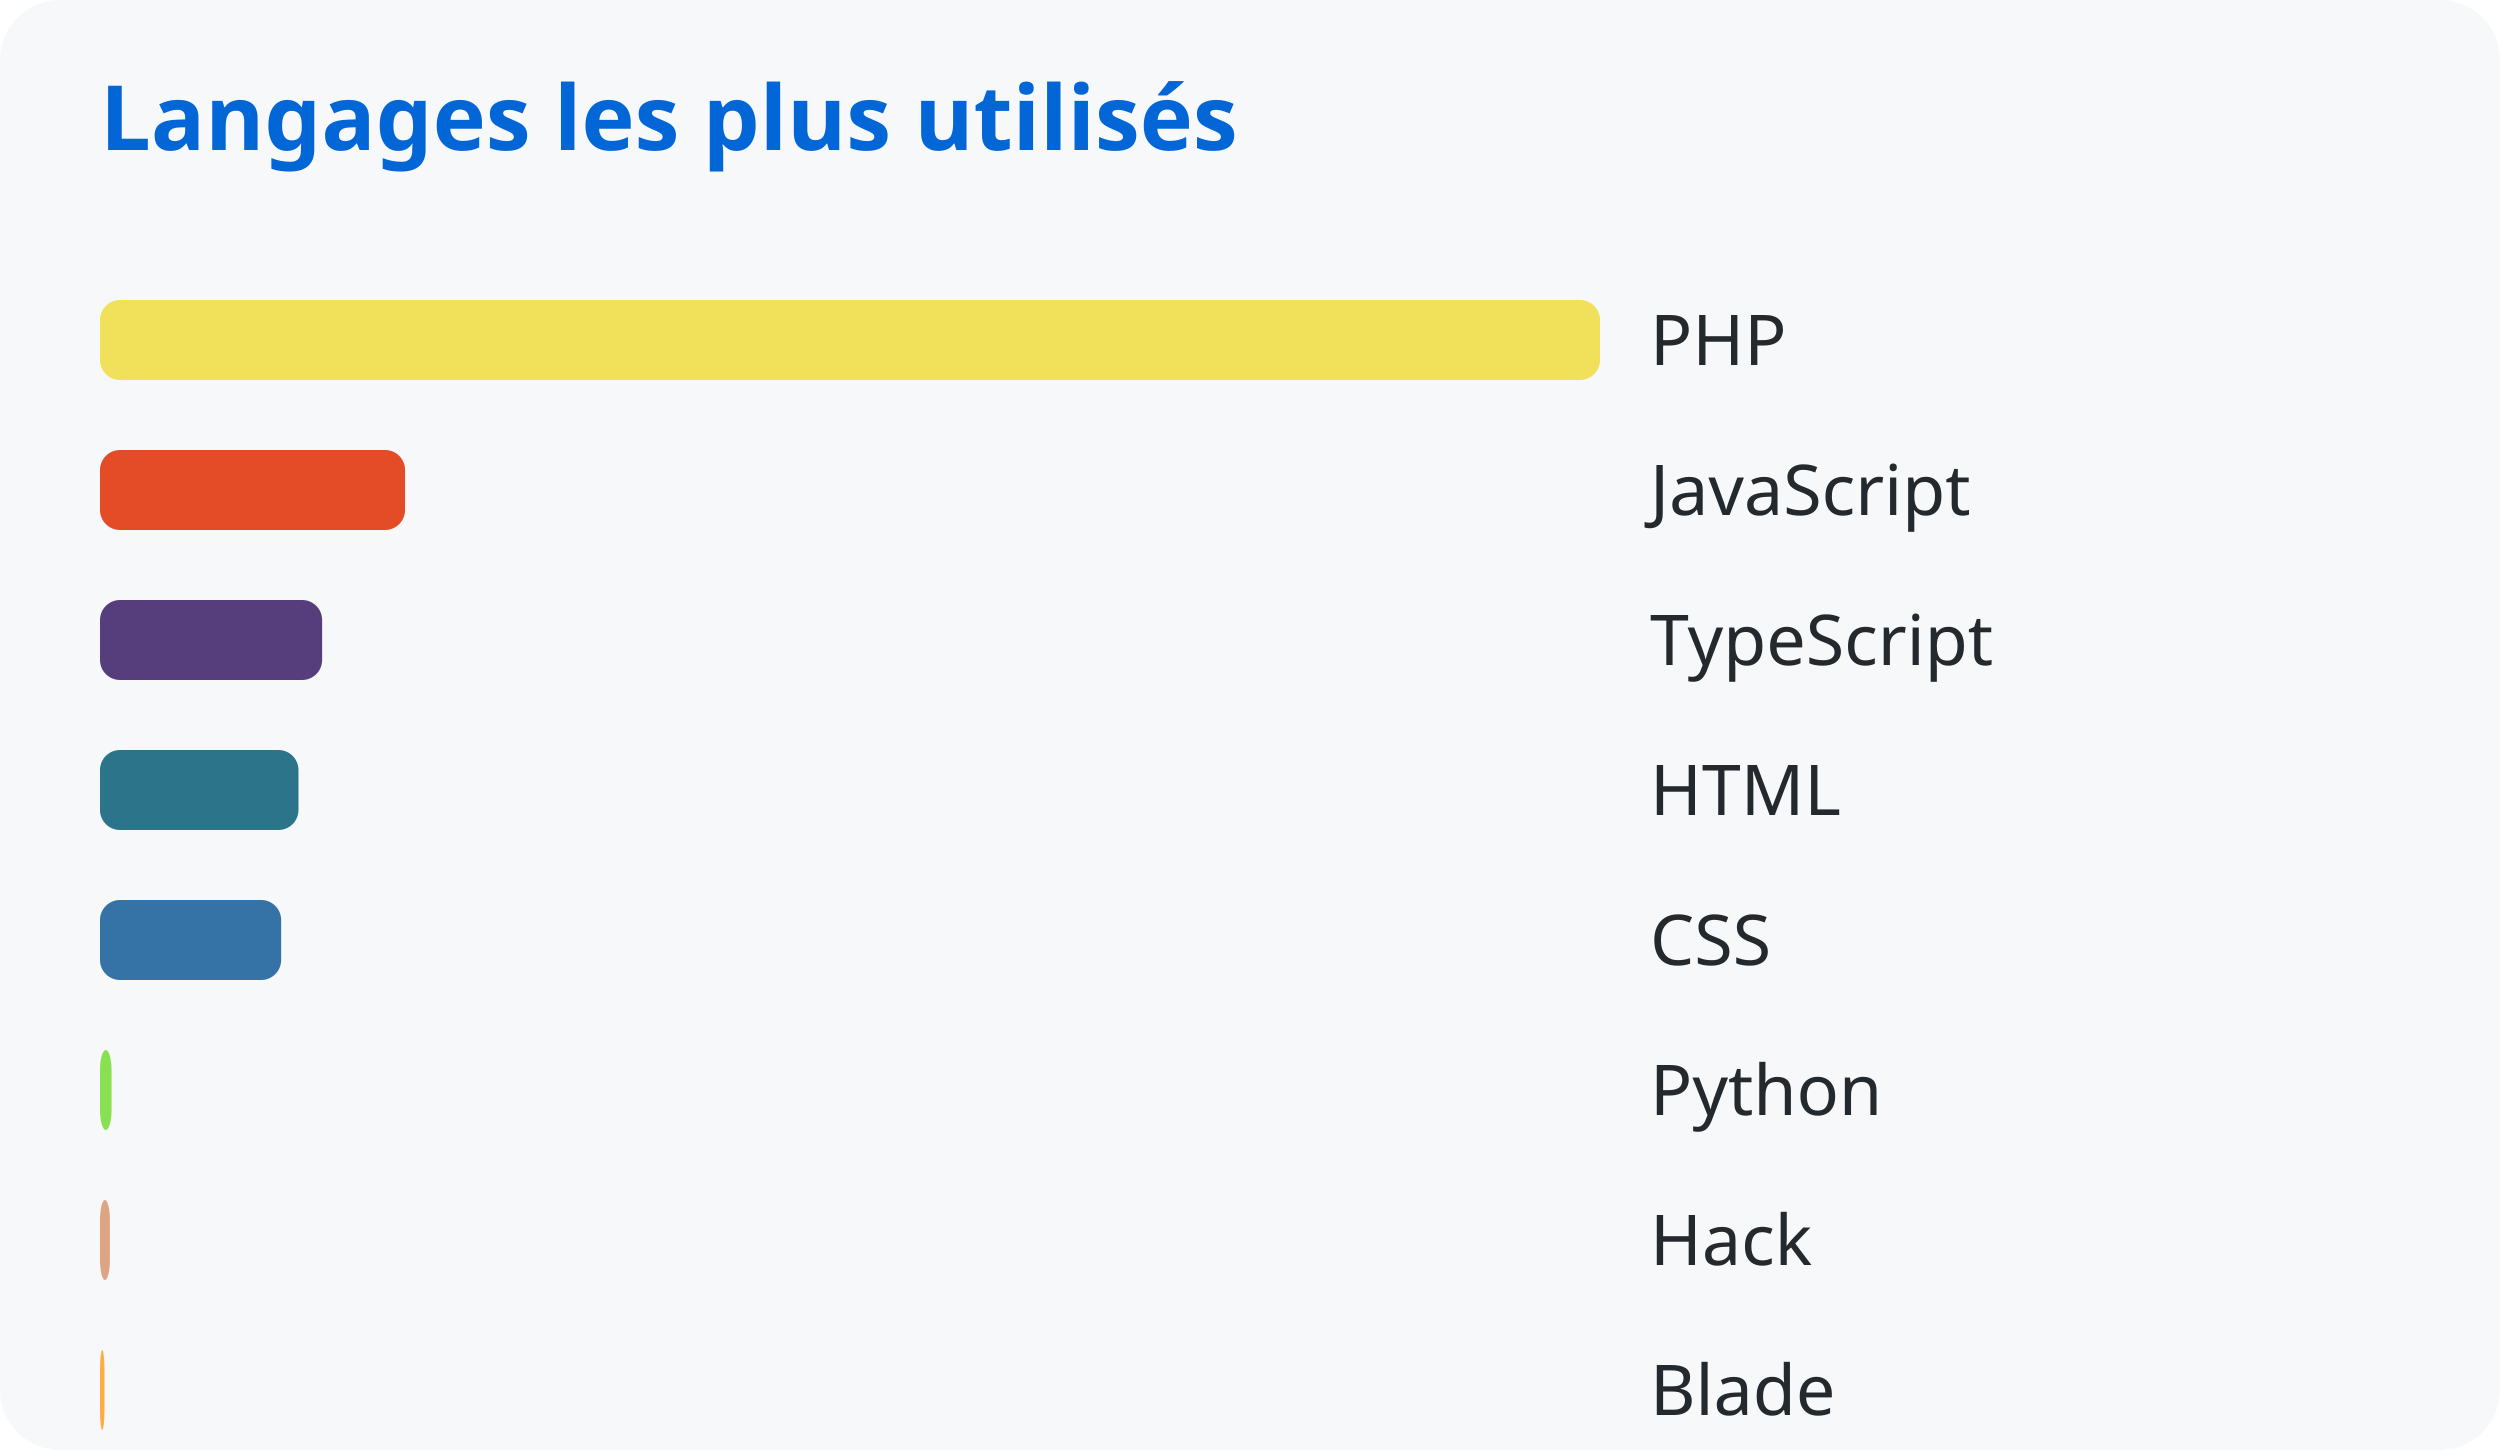
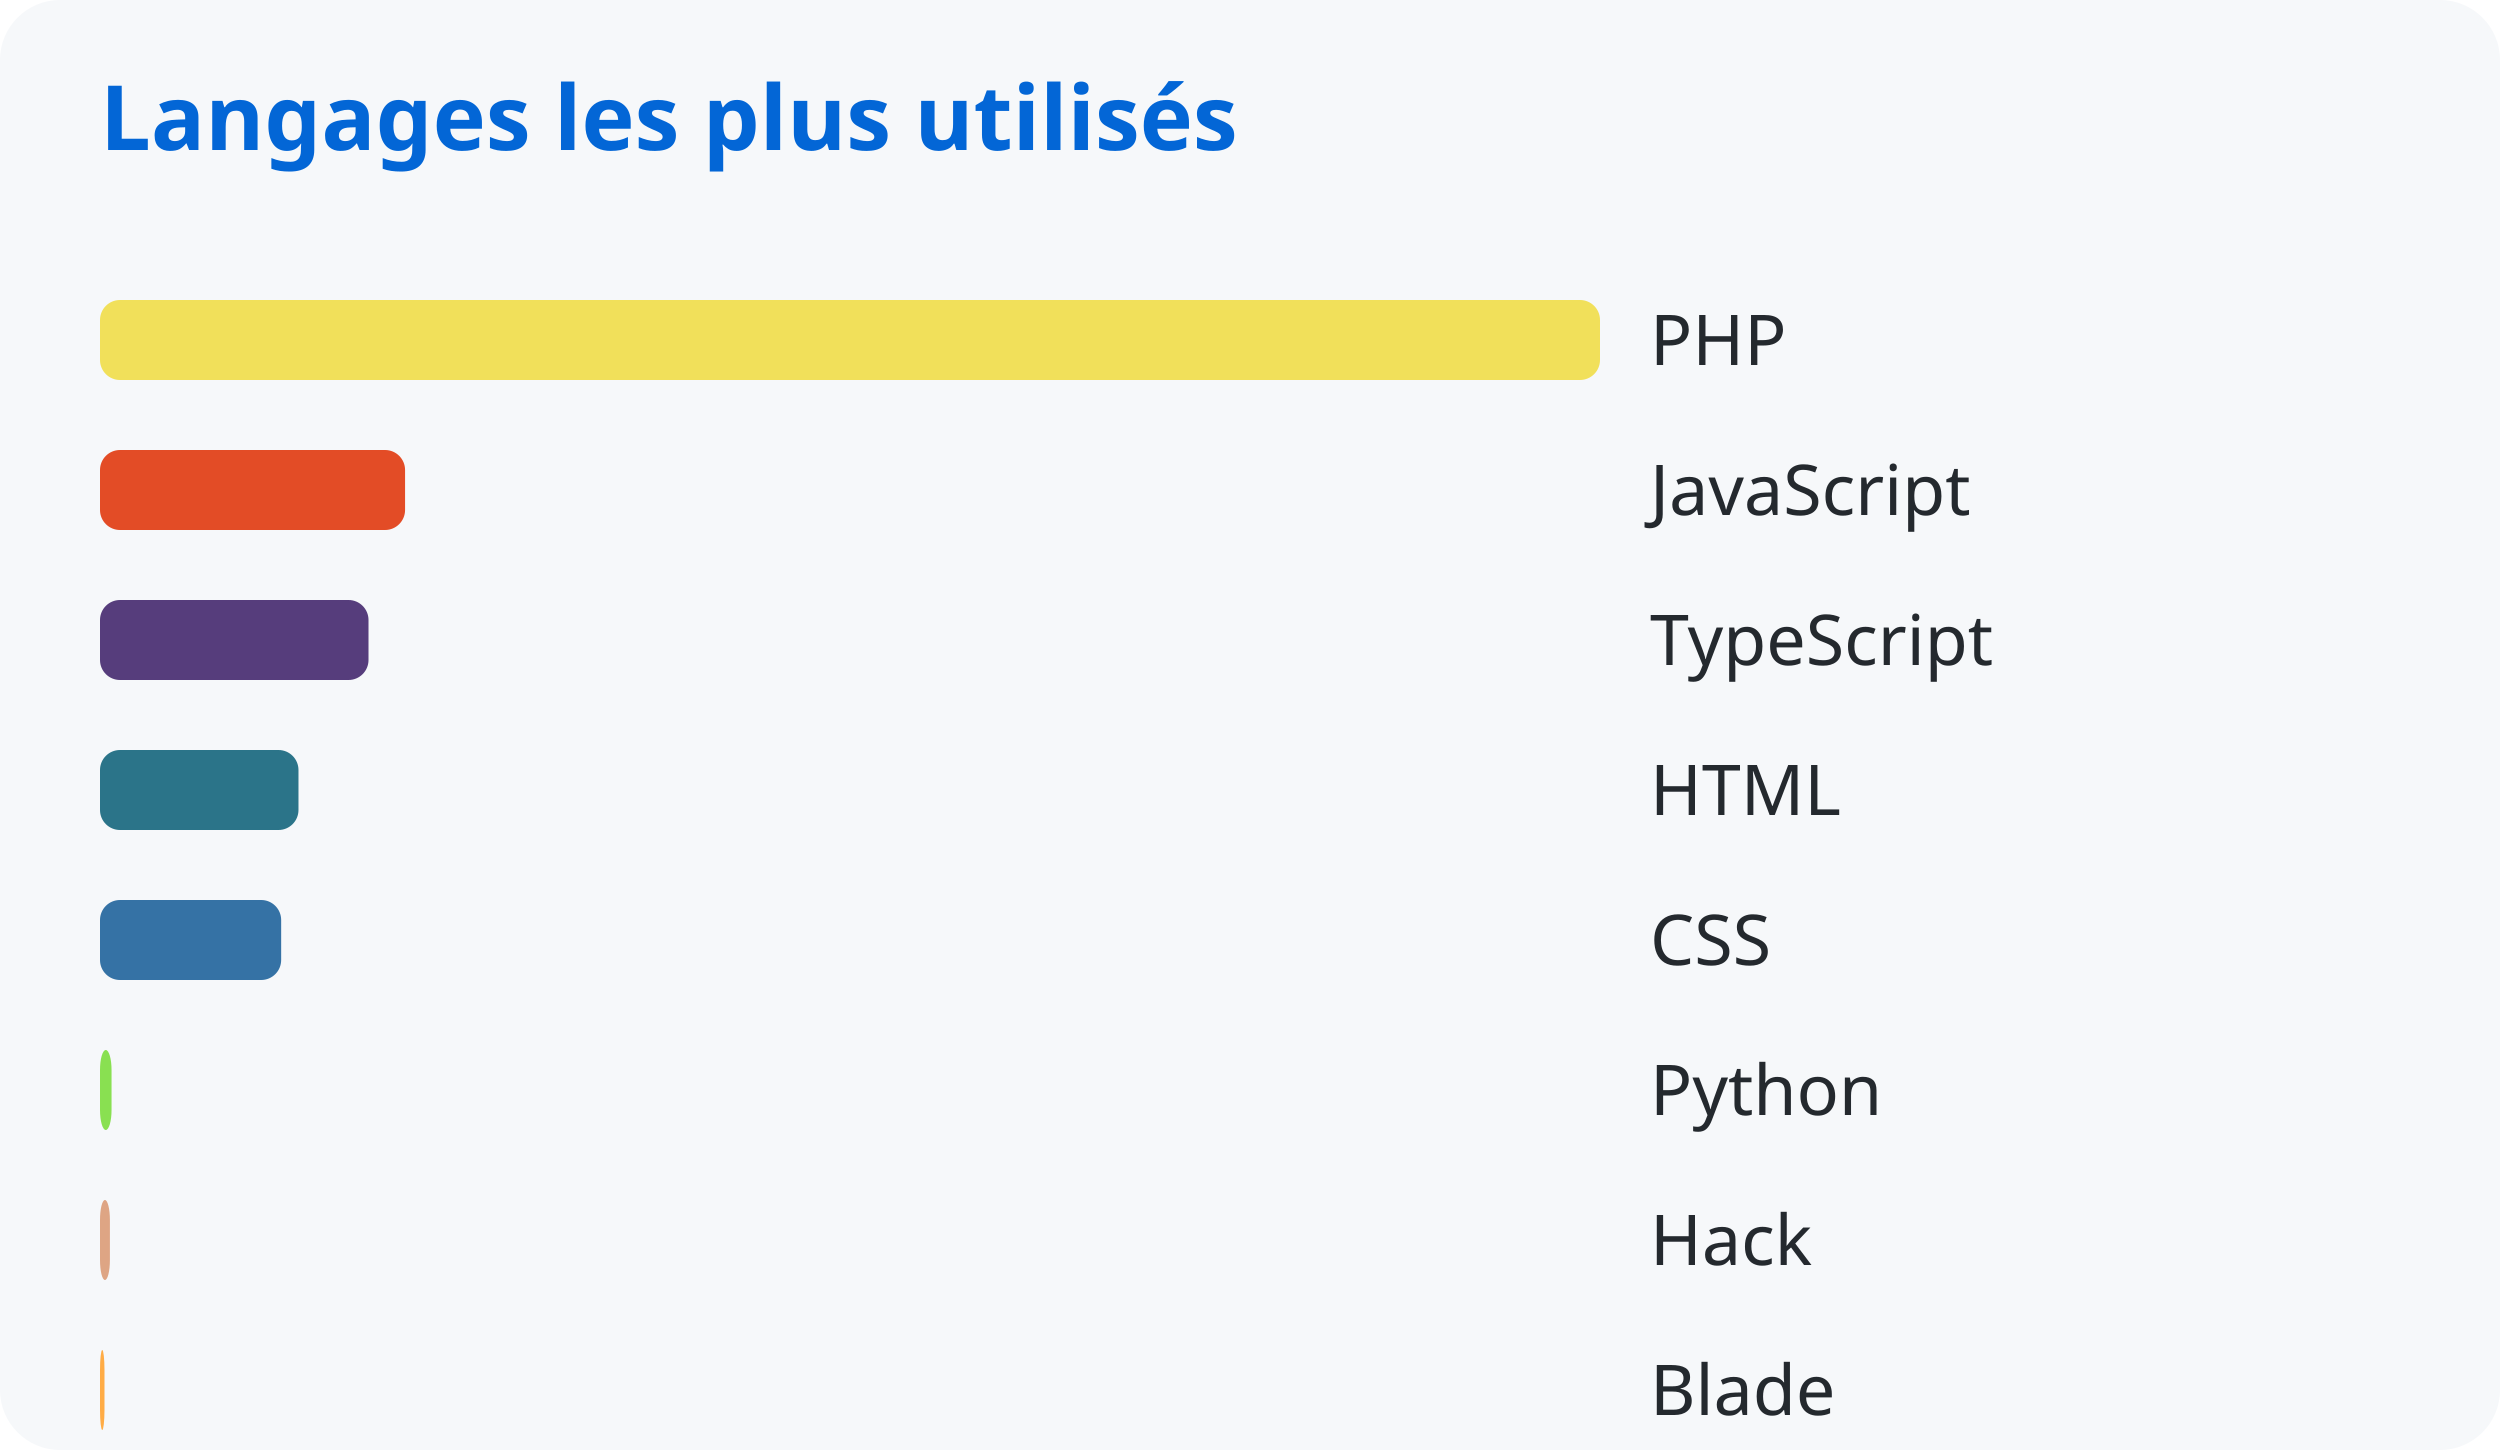
<svg xmlns="http://www.w3.org/2000/svg" width="500" height="290">
  <style>
      text { font-family: system-ui, sans-serif; }
      .title { fill: #0366d6; font-size: 18px; font-weight: bold; }
      .lang { fill: #24292e; font-size: 14px; }
    </style>
  <rect width="100%" height="100%" fill="#f6f8fa" rx="12" />
  <text x="20" y="30" class="title">Langages les plus utilisés</text>
  <rect x="20" y="60" width="300.0" height="16" rx="4" fill="#f1e05a" />
  <text x="330" y="73" class="lang">PHP</text>
  <rect x="20" y="90" width="61.013" height="16" rx="4" fill="#e34c26" />
  <text x="330" y="103" class="lang">JavaScript</text>
-   <rect x="20" y="120" width="44.425" height="16" rx="4" fill="#563d7c" />
+   <rect x="20" y="120" width="53.702" height="16" rx="4" fill="#563d7c" />
  <text x="330" y="133" class="lang">TypeScript</text>
  <rect x="20" y="150" width="39.696" height="16" rx="4" fill="#2b7489" />
  <text x="330" y="163" class="lang">HTML</text>
  <rect x="20" y="180" width="36.233" height="16" rx="4" fill="#3572a5" />
  <text x="330" y="193" class="lang">CSS</text>
  <rect x="20" y="210" width="2.311" height="16" rx="4" fill="#89e051" />
  <text x="330" y="223" class="lang">Python</text>
  <rect x="20" y="240" width="1.982" height="16" rx="4" fill="#dea584" />
  <text x="330" y="253" class="lang">Hack</text>
  <rect x="20" y="270" width="0.898" height="16" rx="4" fill="#ffac45" />
  <text x="330" y="283" class="lang">Blade</text>
</svg>
